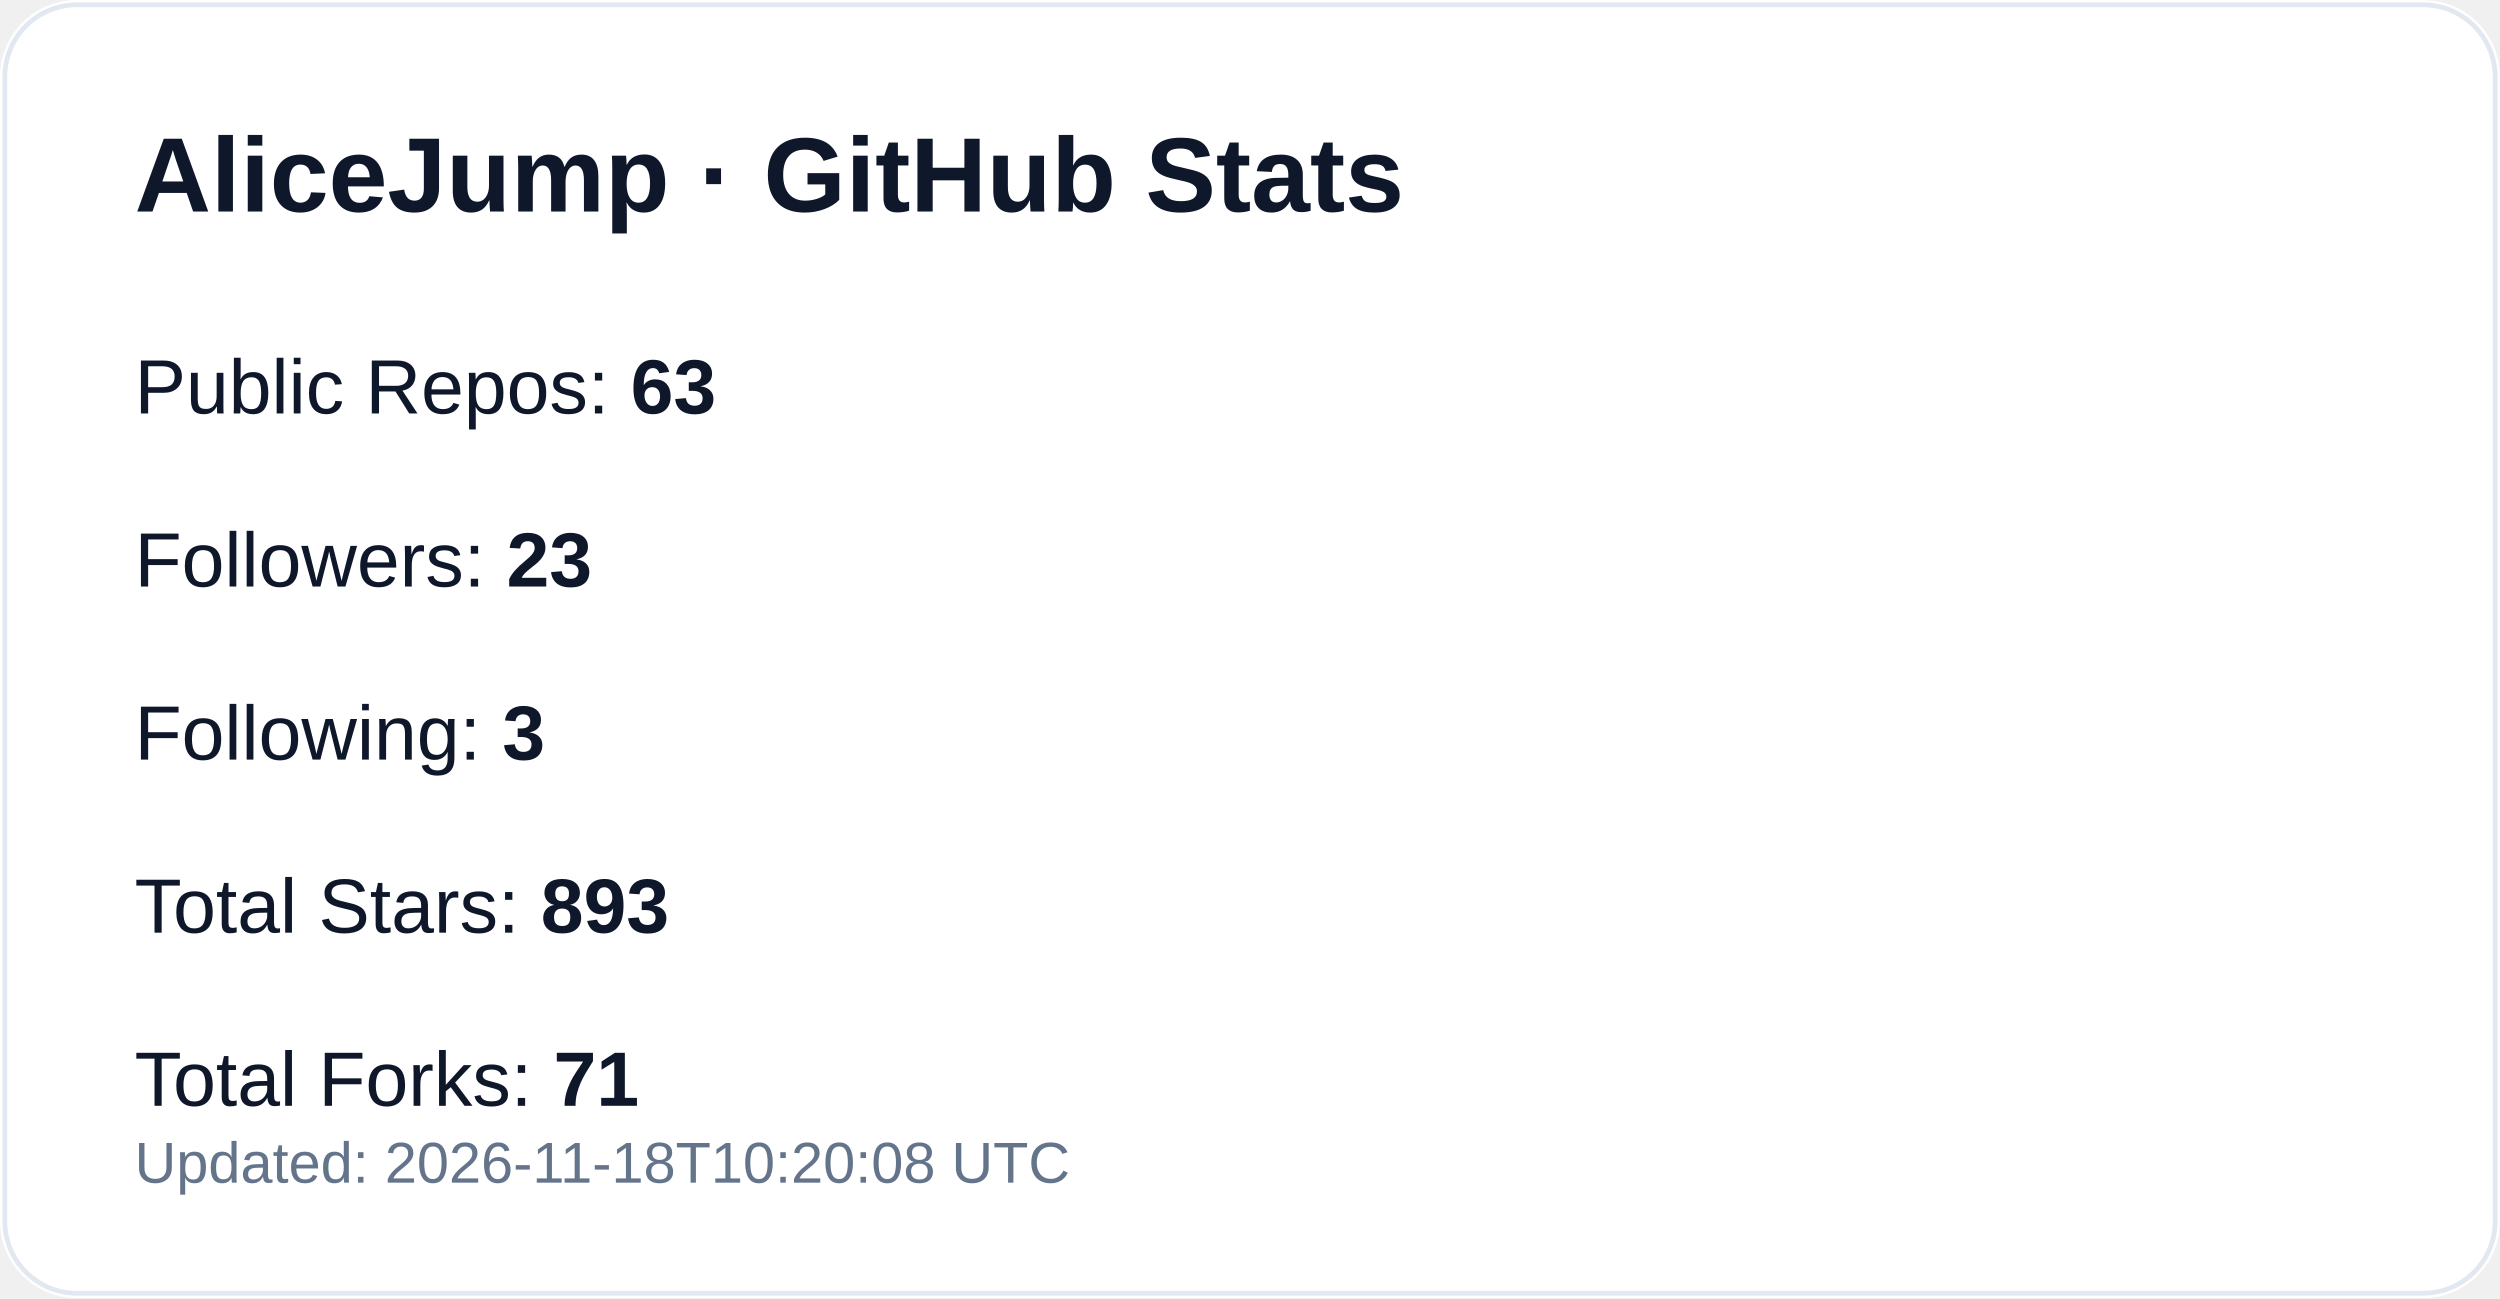
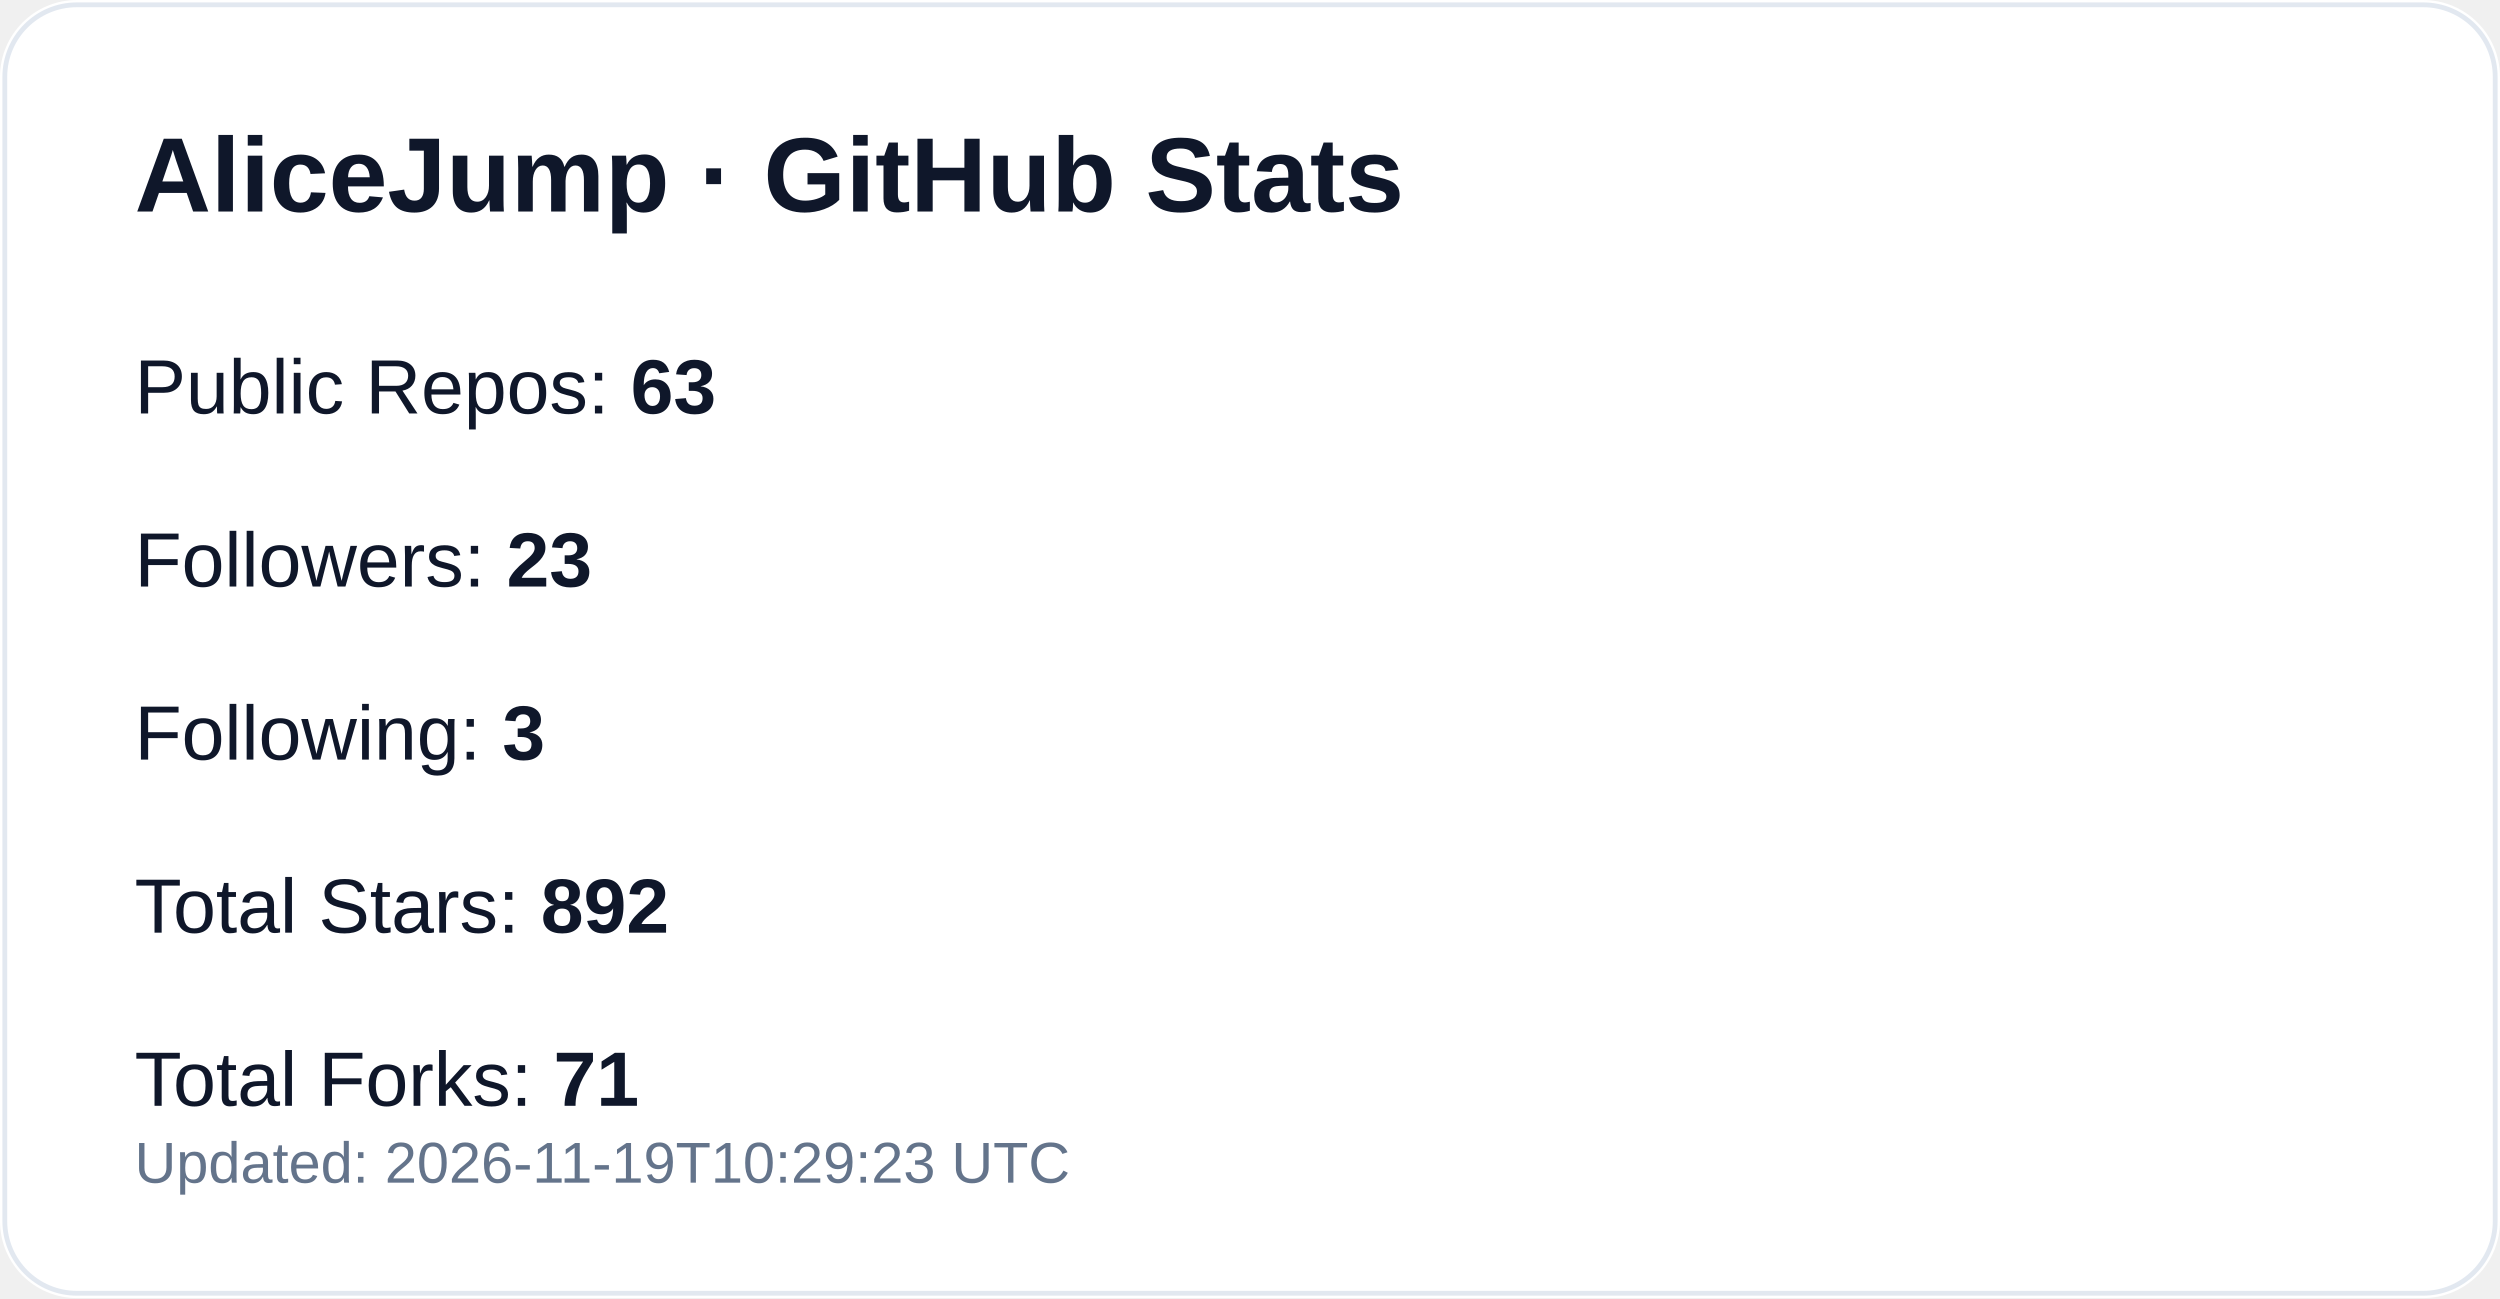
<svg xmlns="http://www.w3.org/2000/svg" width="520" height="270" viewBox="0 0 520 270" role="img" aria-label="GitHub profile stats for AliceJump">
  <rect width="520" height="270" rx="16" fill="#ffffff" />
  <rect x="1" y="1" width="518" height="268" rx="15" fill="none" stroke="#e2e8f0" />
  <text x="28" y="44" fill="#0f172a" font-size="22" font-weight="700" font-family="-apple-system,Segoe UI,Arial,sans-serif">AliceJump · GitHub Stats</text>
  <text x="28" y="86" fill="#0f172a" font-size="16" font-family="-apple-system,Segoe UI,Arial,sans-serif">Public Repos: <tspan font-weight="700">63</tspan>
  </text>
  <text x="28" y="122" fill="#0f172a" font-size="16" font-family="-apple-system,Segoe UI,Arial,sans-serif">Followers: <tspan font-weight="700">23</tspan>
  </text>
  <text x="28" y="158" fill="#0f172a" font-size="16" font-family="-apple-system,Segoe UI,Arial,sans-serif">Following: <tspan font-weight="700">3</tspan>
  </text>
-   <text x="28" y="194" fill="#0f172a" font-size="16" font-family="-apple-system,Segoe UI,Arial,sans-serif">Total Stars: <tspan font-weight="700">893</tspan>
+   <text x="28" y="194" fill="#0f172a" font-size="16" font-family="-apple-system,Segoe UI,Arial,sans-serif">Total Stars: <tspan font-weight="700">892</tspan>
  </text>
  <text x="28" y="230" fill="#0f172a" font-size="16" font-family="-apple-system,Segoe UI,Arial,sans-serif">Total Forks: <tspan font-weight="700">71</tspan>
  </text>
-   <text x="28" y="246" fill="#64748b" font-size="12" font-family="-apple-system,Segoe UI,Arial,sans-serif">Updated: 2026-11-18T10:20:08 UTC</text>
+   <text x="28" y="246" fill="#64748b" font-size="12" font-family="-apple-system,Segoe UI,Arial,sans-serif">Updated: 2026-11-19T10:29:23 UTC</text>
</svg>
